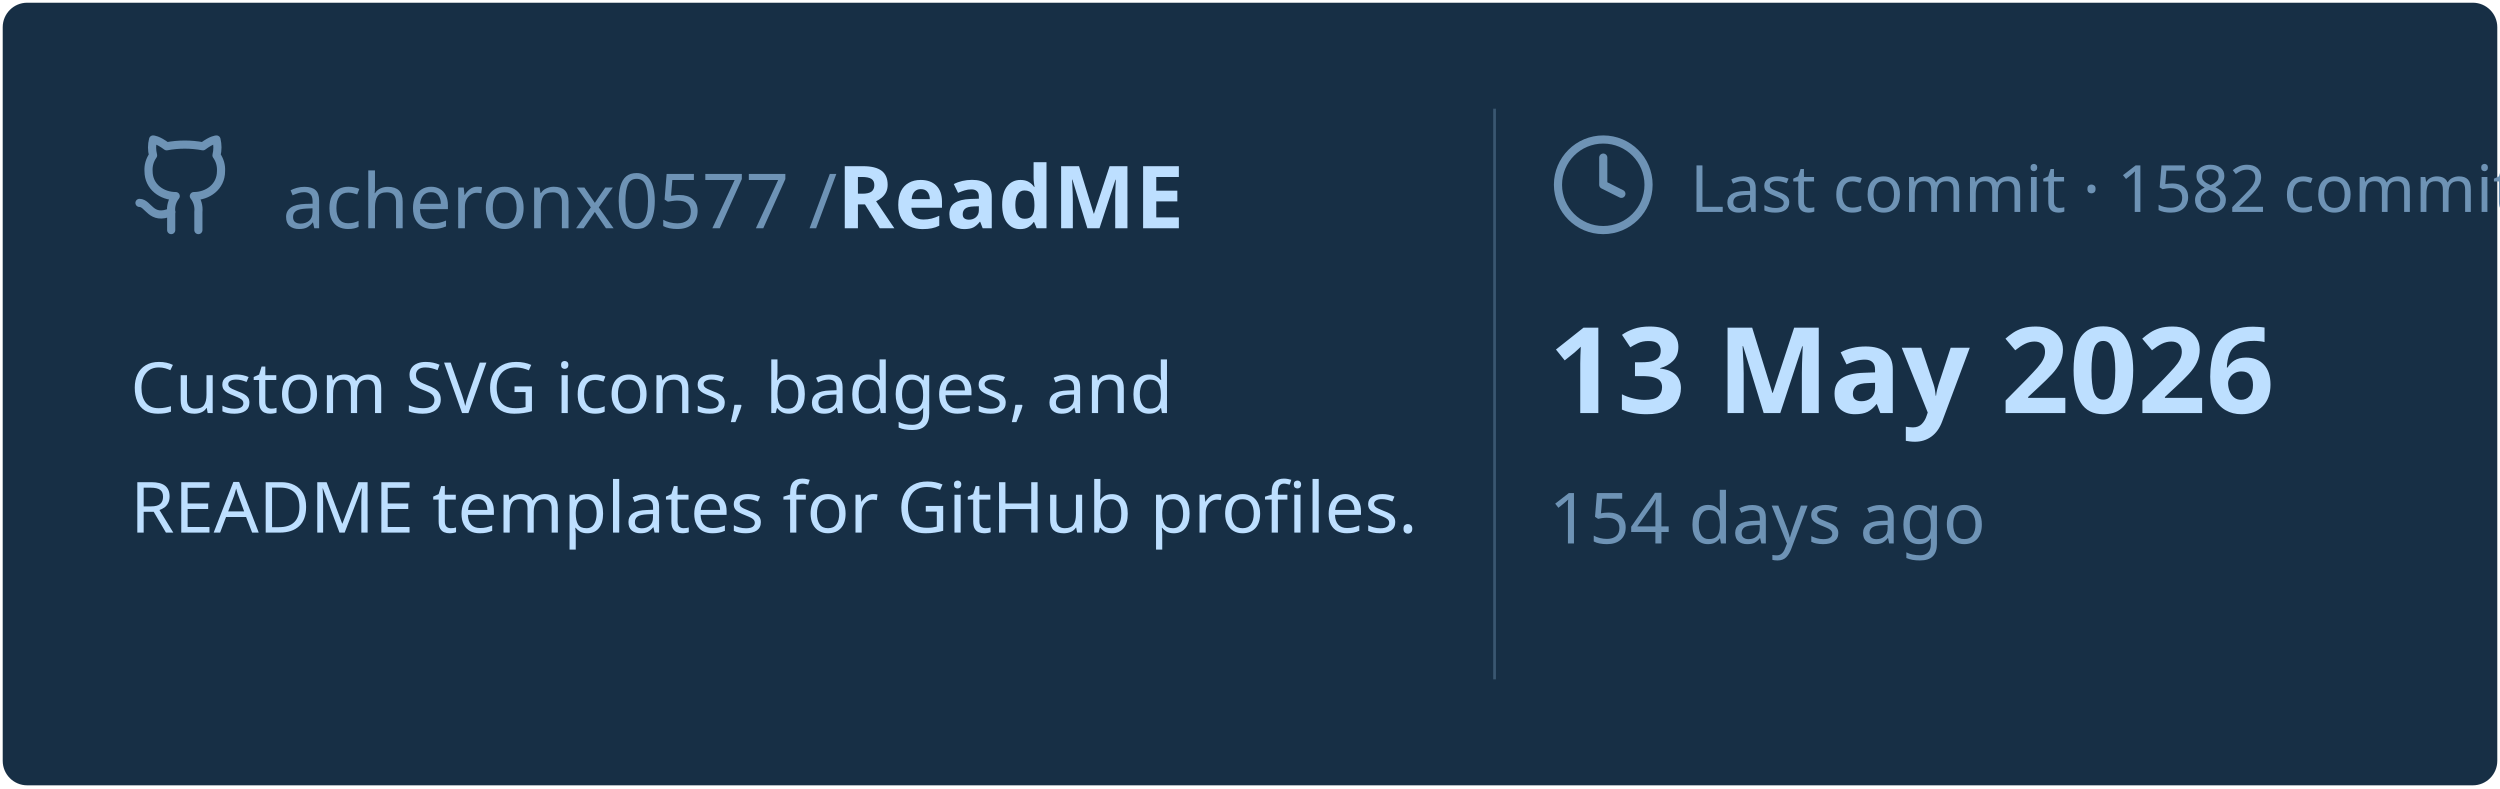
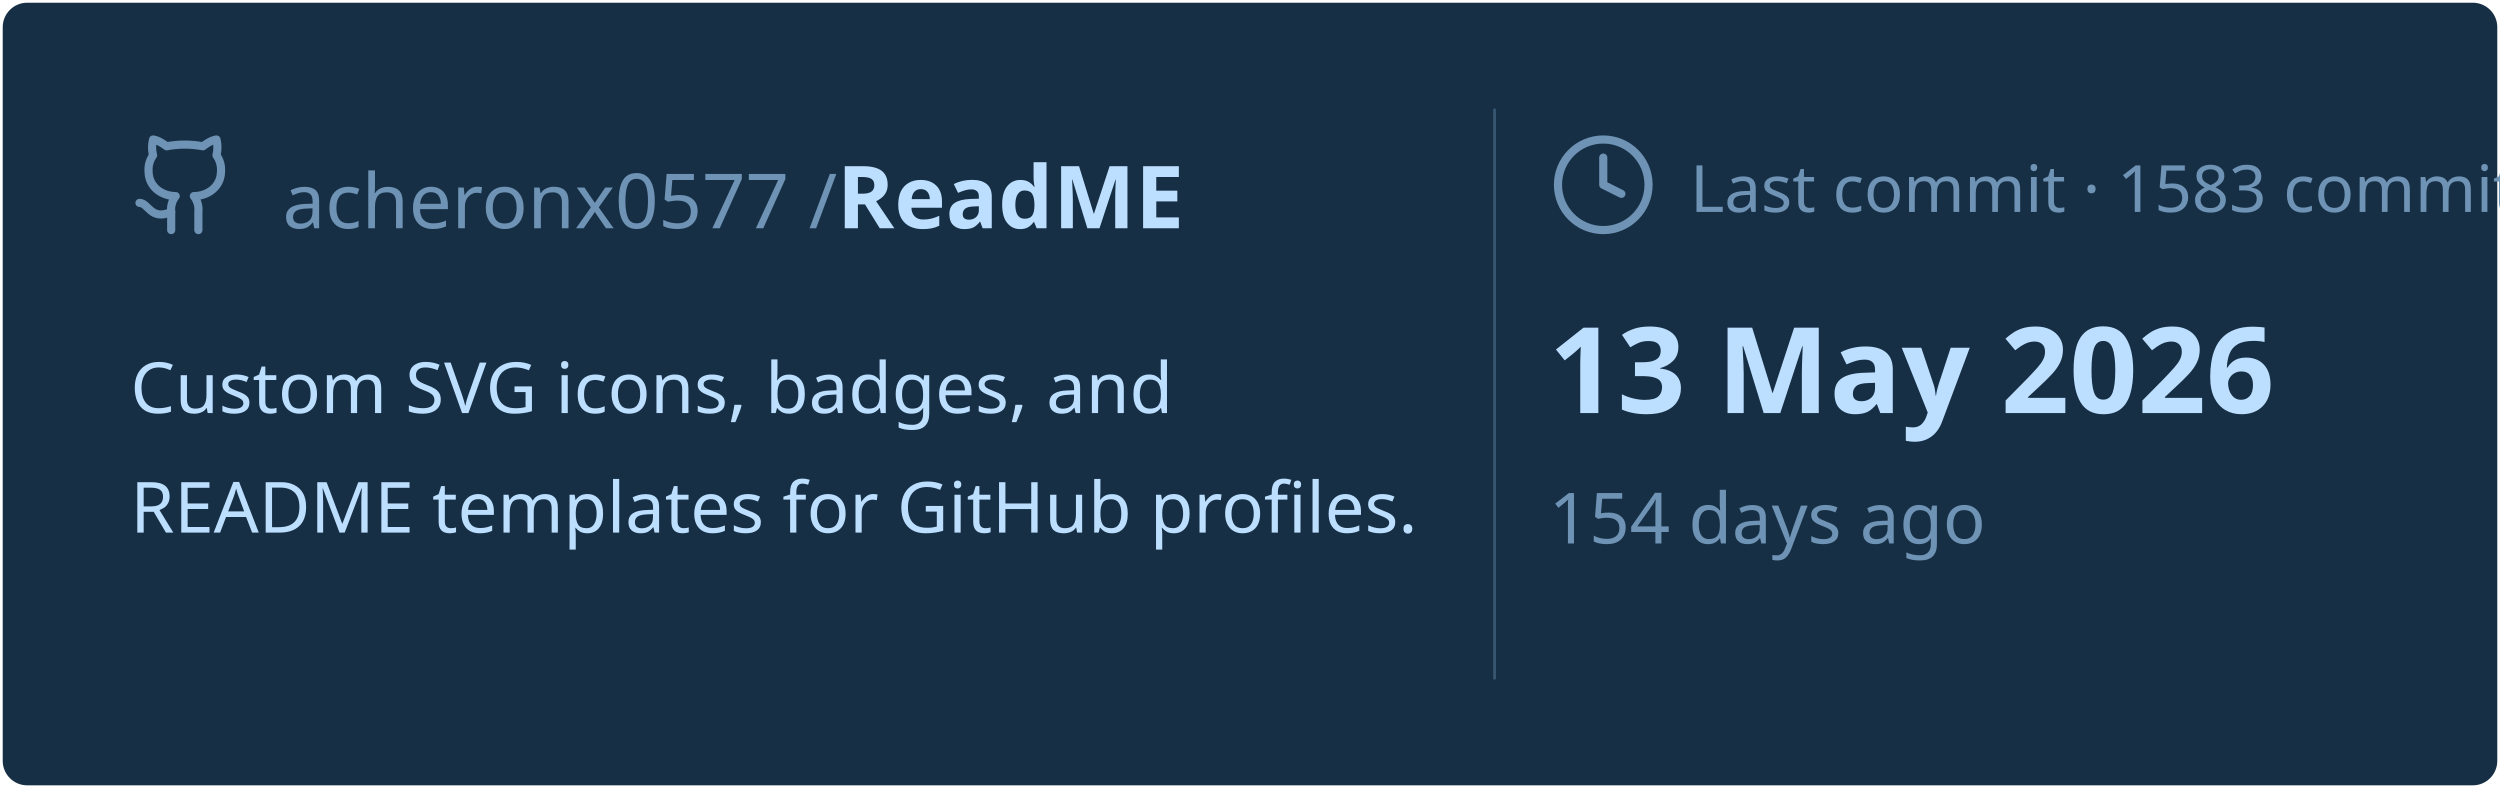
<svg xmlns="http://www.w3.org/2000/svg" viewBox="0 0 460 145" width="460px" height="145px">
  <rect stroke="#000000" stroke-opacity="0" fill="#172F45" rx="4.5" x="0.5" y="0.5" width="459" height="144" />
  <g transform="translate(24, 42)">
    <svg x="0" y="-18" width="20" height="20" viewBox="0 0 24 24" fill="none" stroke="#6E93B5" stroke-width="1.8" stroke-linecap="round" stroke-linejoin="round">
      <path d="M15 22v-4a4.8 4.8 0 0 0-1-3.5c3 0 6-2 6-5.5.08-1.25-.27-2.48-1-3.5.28-1.15.28-2.35 0-3.5 0 0-1 0-3 1.5-2.64-.5-5.36-.5-8 0C6 2 5 2 5 2c-.3 1.15-.3 2.35 0 3.5A5.403 5.403 0 0 0 4 9c0 3.5 3 5.5 6 5.5-.39.49-.68 1.05-.85 1.65-.17.6-.22 1.23-.15 1.85v4" />
      <path d="M9 18c-4.51 2-5-2-7-2" />
    </svg>
    <text x="28" y="0" font-family="&quot;Segoe UI&quot;, Ubuntu, sans-serif" font-size="14" font-weight="400" fill="#6E93B5">acheronx0577 /</text>
    <text x="130" y="0" font-family="&quot;Segoe UI&quot;, Ubuntu, sans-serif" font-size="16" font-weight="700" fill="#BDDFFF">ReadME</text>
  </g>
  <text x="24" y="76" font-family="&quot;Segoe UI&quot;, Ubuntu, sans-serif" font-size="13" font-weight="400" fill="#BDDFFF">Custom SVG icons, badges, and</text>
  <text x="24" y="98" font-family="&quot;Segoe UI&quot;, Ubuntu, sans-serif" font-size="13" font-weight="400" fill="#BDDFFF">README templates for GitHub profiles.</text>
  <line x1="275" y1="20" x2="275" y2="125" stroke="#6E93B5" stroke-width="0.5" stroke-opacity="0.4" />
  <svg x="285" y="24" width="20" height="20" viewBox="0 0 24 24" fill="none" stroke="#6E93B5" stroke-width="1.8" stroke-linecap="round" stroke-linejoin="round">
    <circle cx="12" cy="12" r="10" />
    <polyline points="12 6 12 12 16 14" />
  </svg>
-   <text x="311" y="39" font-family="&quot;Segoe UI&quot;, Ubuntu, sans-serif" font-size="12" font-weight="400" fill="#6E93B5">Last commit · 1582 commits</text>
+   <text x="311" y="39" font-family="&quot;Segoe UI&quot;, Ubuntu, sans-serif" font-size="12" font-weight="400" fill="#6E93B5">Last commit · 1583 commits</text>
  <text x="285" y="76" font-family="&quot;Segoe UI&quot;, Ubuntu, sans-serif" font-size="22" font-weight="700" fill="#BDDFFF">13 May 2026</text>
  <text x="285" y="100" font-family="&quot;Segoe UI&quot;, Ubuntu, sans-serif" font-size="13" font-weight="400" fill="#6E93B5">154 days ago</text>
</svg>
